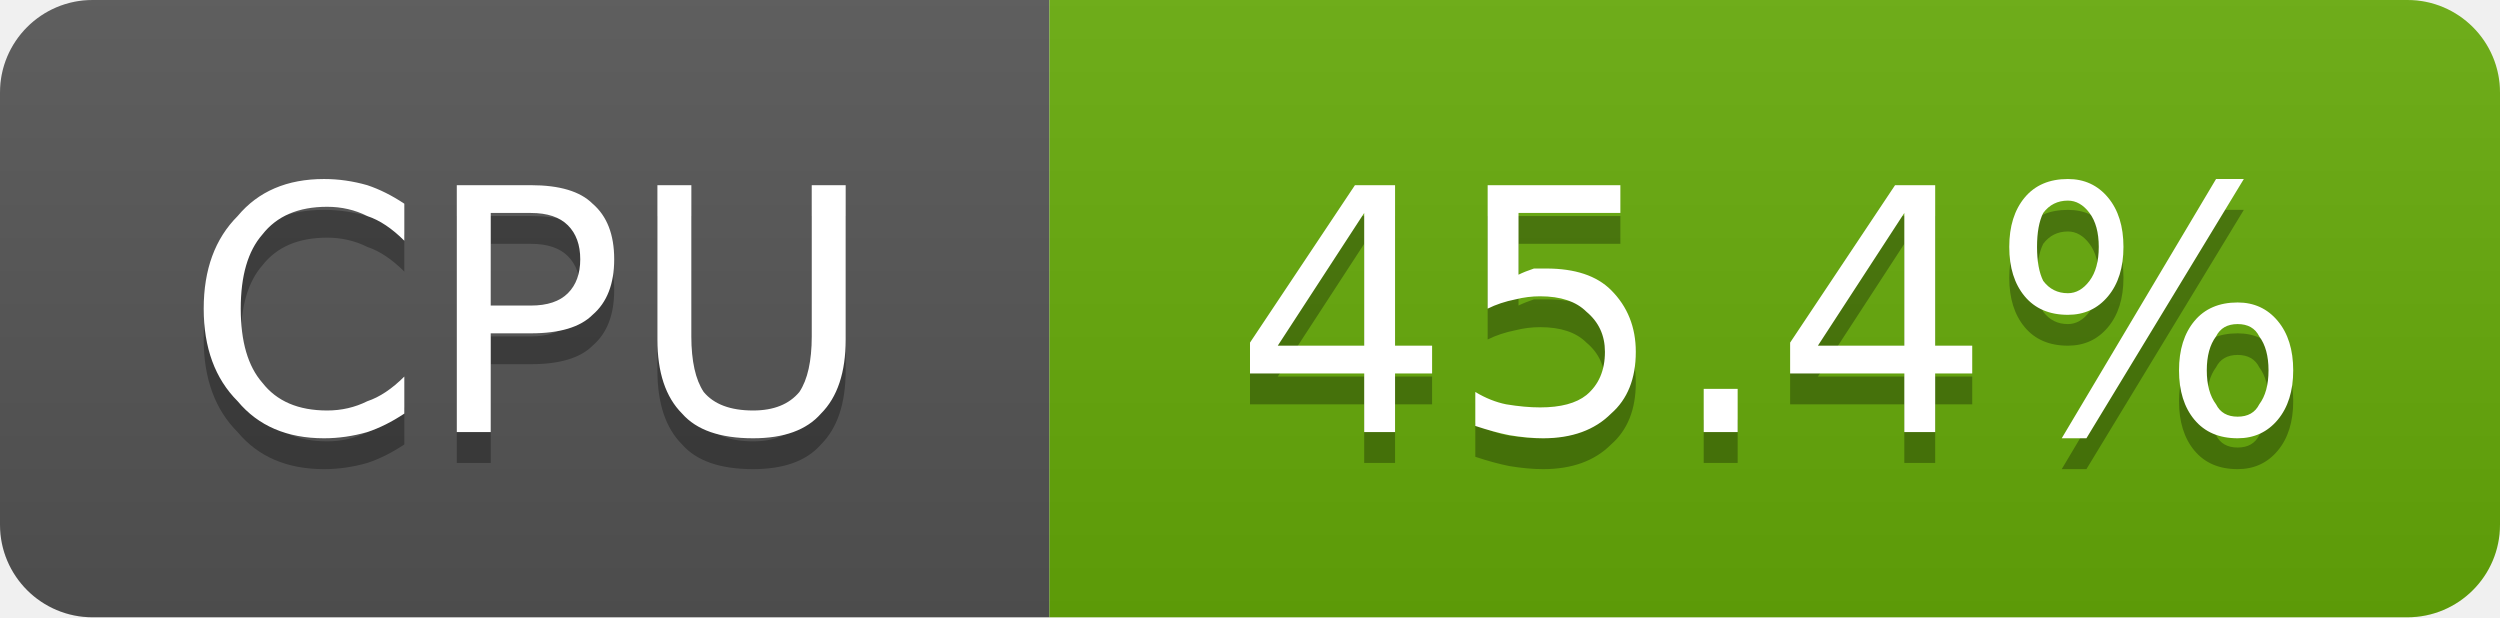
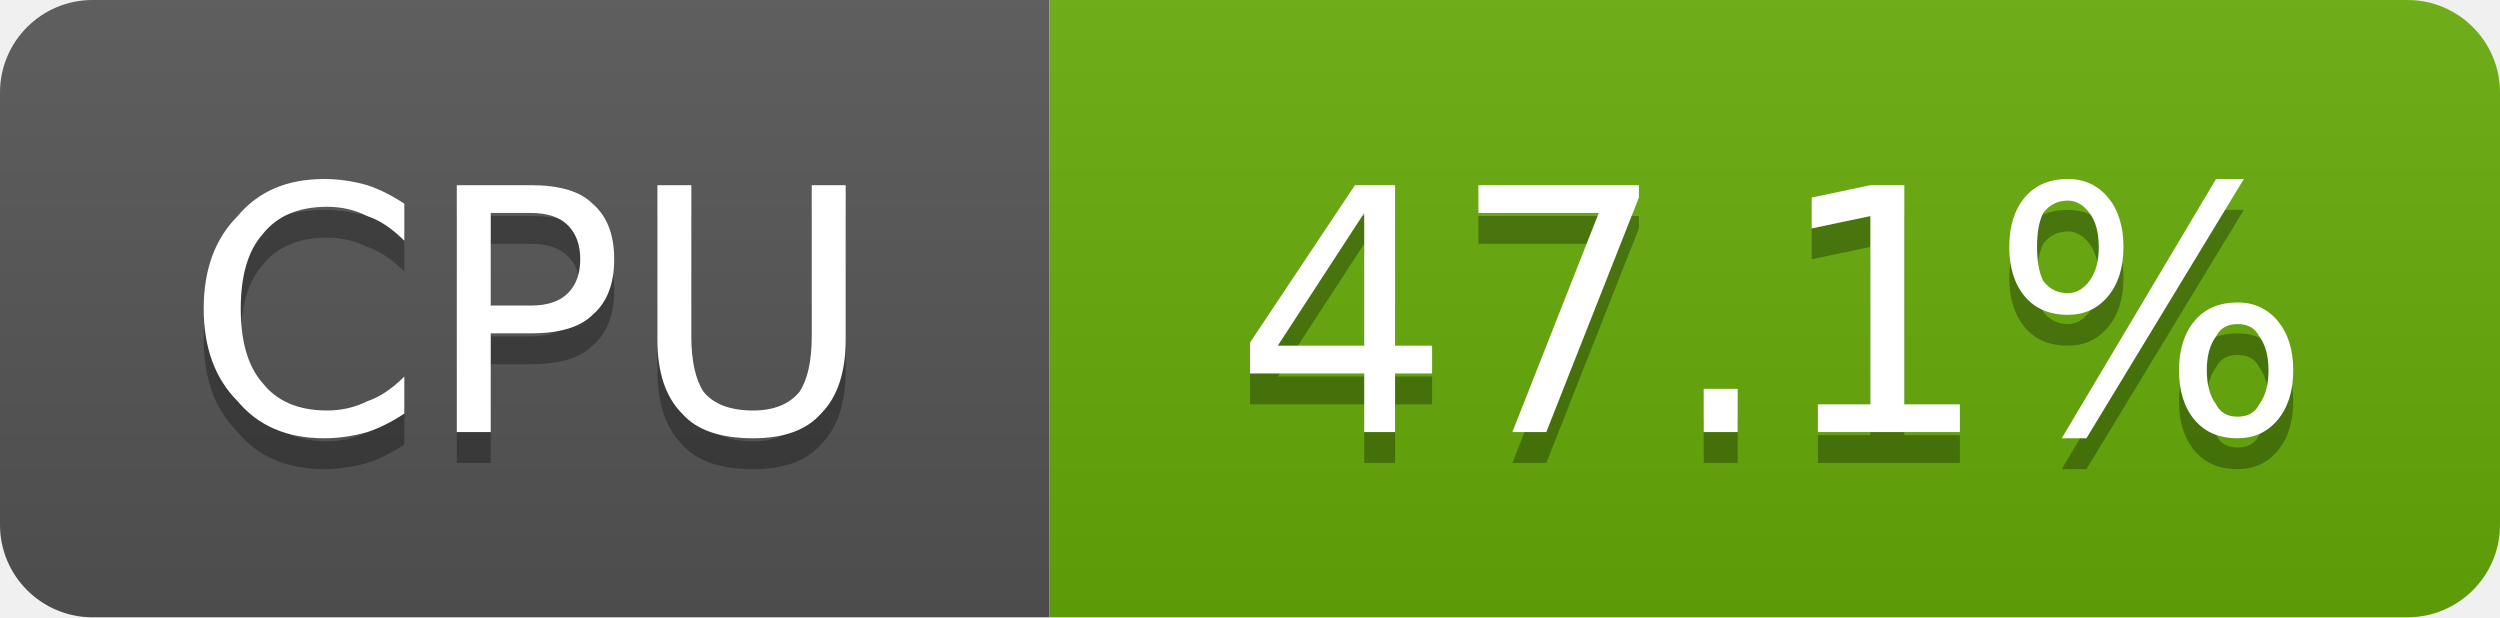
- <svg xmlns="http://www.w3.org/2000/svg" width="81" height="20" viewBox="0 0 81 20" role="img" aria-label="CPU: 45.4%">
+ <svg xmlns="http://www.w3.org/2000/svg" width="81" height="20" viewBox="0 0 81 20" role="img" aria-label="CPU: 47.1%">
  <linearGradient id="g-cluster_cpu_usage" x2="0" y2="100%">
    <stop offset="0" stop-color="#bbb" stop-opacity=".1" />
    <stop offset="1" stop-opacity=".1" />
  </linearGradient>
  <clipPath id="r-cluster_cpu_usage">
    <rect width="81" height="20" rx="3" fill="#fff" />
  </clipPath>
  <g clip-path="url(#r-cluster_cpu_usage)">
    <rect width="34" height="20" fill="#555" />
    <rect x="34" width="47" height="20" fill="#67ac09" />
    <rect width="81" height="20" fill="url(#g-cluster_cpu_usage)" />
    <path transform="translate(0 1)" fill="#010101" fill-opacity=".3" d="M13.1 6.6L13.1 7.8Q12.5 7.2 11.9 7.0Q11.3 6.7 10.6 6.7Q9.2 6.7 8.5 7.6Q7.8 8.4 7.8 10.0Q7.8 11.6 8.5 12.4Q9.2 13.3 10.6 13.3Q11.3 13.3 11.9 13.0Q12.5 12.8 13.1 12.2L13.1 13.4Q12.5 13.8 11.9 14.0Q11.2 14.2 10.5 14.2Q8.7 14.2 7.7 13.0Q6.6 11.9 6.6 10.0Q6.6 8.1 7.7 7.0Q8.7 5.8 10.5 5.8Q11.2 5.8 11.9 6.0Q12.5 6.2 13.1 6.6ZM15.9 6.9L15.9 9.9L17.2 9.9Q18.0 9.9 18.4 9.5Q18.8 9.1 18.8 8.4Q18.8 7.7 18.4 7.3Q18.0 6.9 17.2 6.9L15.9 6.9ZM14.8 6.0L17.2 6.0Q18.6 6.0 19.2 6.6Q19.9 7.2 19.9 8.4Q19.9 9.6 19.2 10.2Q18.6 10.8 17.2 10.8L15.9 10.8L15.9 14.0L14.8 14.0L14.8 6.0ZM21.3 6.0L22.4 6.0L22.4 10.9Q22.4 12.1 22.8 12.7Q23.3 13.3 24.4 13.3Q25.4 13.3 25.9 12.7Q26.3 12.1 26.3 10.9L26.3 6.0L27.4 6.0L27.4 11.0Q27.4 12.6 26.6 13.4Q25.9 14.2 24.4 14.2Q22.8 14.2 22.1 13.4Q21.3 12.6 21.3 11.0L21.3 6.0Z" />
    <path fill="#fff" d="M13.1 6.6L13.1 7.8Q12.5 7.2 11.9 7.0Q11.3 6.7 10.6 6.7Q9.2 6.7 8.5 7.6Q7.8 8.4 7.8 10.0Q7.8 11.6 8.5 12.4Q9.2 13.3 10.6 13.3Q11.3 13.3 11.9 13.0Q12.5 12.8 13.1 12.2L13.1 13.4Q12.5 13.8 11.9 14.0Q11.2 14.2 10.5 14.2Q8.7 14.2 7.7 13.0Q6.6 11.9 6.6 10.0Q6.6 8.1 7.7 7.0Q8.7 5.8 10.5 5.8Q11.2 5.8 11.9 6.0Q12.5 6.2 13.1 6.6ZM15.9 6.9L15.9 9.9L17.2 9.9Q18.0 9.9 18.4 9.5Q18.8 9.1 18.8 8.4Q18.8 7.7 18.4 7.3Q18.0 6.9 17.2 6.9L15.9 6.9ZM14.8 6.0L17.2 6.0Q18.6 6.0 19.2 6.6Q19.9 7.2 19.9 8.4Q19.9 9.6 19.2 10.2Q18.6 10.8 17.2 10.8L15.9 10.8L15.9 14.0L14.8 14.0L14.8 6.0ZM21.3 6.0L22.4 6.0L22.4 10.9Q22.4 12.1 22.8 12.7Q23.3 13.3 24.4 13.3Q25.4 13.3 25.9 12.7Q26.3 12.1 26.3 10.9L26.3 6.0L27.4 6.0L27.4 11.0Q27.4 12.6 26.6 13.4Q25.9 14.2 24.4 14.2Q22.8 14.2 22.1 13.4Q21.3 12.6 21.3 11.0L21.3 6.0Z" />
-     <path transform="translate(0 1)" fill="#010101" fill-opacity=".3" d="M44.2 6.9L41.4 11.2L44.2 11.2L44.2 6.9ZM43.9 6.0L45.2 6.0L45.2 11.2L46.4 11.2L46.4 12.1L45.2 12.1L45.2 14.0L44.2 14.0L44.2 12.1L40.5 12.1L40.5 11.1L43.9 6.0ZM48.2 6.0L52.5 6.0L52.5 6.9L49.2 6.9L49.2 8.9Q49.4 8.8 49.7 8.7Q49.9 8.7 50.1 8.7Q51.5 8.7 52.2 9.4Q53.0 10.2 53.0 11.4Q53.0 12.7 52.2 13.4Q51.4 14.2 50.0 14.2Q49.5 14.2 48.9 14.1Q48.4 14.0 47.8 13.8L47.8 12.7Q48.3 13.0 48.8 13.1Q49.4 13.2 49.9 13.2Q50.9 13.2 51.4 12.8Q52.0 12.3 52.0 11.4Q52.0 10.6 51.4 10.1Q50.9 9.6 49.9 9.6Q49.5 9.6 49.1 9.7Q48.6 9.8 48.2 10.0L48.2 6.0ZM55.2 12.6L56.3 12.6L56.3 14.0L55.2 14.0L55.2 12.6ZM61.7 6.9L58.9 11.2L61.7 11.2L61.7 6.9ZM61.4 6.0L62.7 6.0L62.7 11.2L63.9 11.2L63.9 12.1L62.7 12.1L62.7 14.0L61.7 14.0L61.7 12.1L58.0 12.1L58.0 11.1L61.4 6.0ZM72.5 10.5Q72.0 10.5 71.8 10.9Q71.5 11.3 71.5 12.0Q71.5 12.7 71.8 13.1Q72.0 13.5 72.5 13.5Q73.0 13.5 73.2 13.1Q73.5 12.7 73.5 12.0Q73.5 11.3 73.2 10.9Q73.0 10.5 72.5 10.5ZM72.5 9.8Q73.3 9.8 73.8 10.4Q74.3 11.0 74.3 12.0Q74.3 13.0 73.8 13.6Q73.3 14.2 72.5 14.2Q71.6 14.2 71.1 13.6Q70.6 13.0 70.6 12.0Q70.6 11.0 71.1 10.4Q71.6 9.8 72.5 9.8ZM67.0 6.5Q66.5 6.5 66.2 6.9Q66.0 7.3 66.0 8.0Q66.0 8.7 66.2 9.1Q66.5 9.5 67.0 9.5Q67.4 9.5 67.7 9.1Q68.0 8.7 68.0 8.0Q68.0 7.3 67.7 6.9Q67.4 6.5 67.0 6.5ZM71.8 5.8L72.7 5.8L67.6 14.2L66.8 14.2L71.8 5.8ZM67.0 5.8Q67.8 5.8 68.3 6.4Q68.8 7.0 68.8 8.0Q68.8 9.0 68.3 9.6Q67.8 10.2 67.0 10.2Q66.1 10.2 65.6 9.6Q65.1 9.0 65.1 8.0Q65.1 7.0 65.6 6.4Q66.1 5.8 67.0 5.8Z" />
-     <path fill="#fff" d="M44.2 6.9L41.4 11.2L44.2 11.2L44.2 6.9ZM43.9 6.0L45.2 6.0L45.2 11.2L46.4 11.2L46.4 12.1L45.2 12.1L45.2 14.0L44.2 14.0L44.2 12.1L40.5 12.1L40.5 11.1L43.9 6.0ZM48.2 6.0L52.5 6.0L52.5 6.9L49.2 6.9L49.2 8.9Q49.4 8.8 49.7 8.7Q49.9 8.7 50.1 8.7Q51.5 8.7 52.2 9.4Q53.0 10.2 53.0 11.4Q53.0 12.7 52.2 13.4Q51.4 14.2 50.0 14.2Q49.5 14.2 48.9 14.1Q48.4 14.0 47.8 13.8L47.8 12.7Q48.3 13.0 48.8 13.1Q49.4 13.2 49.9 13.2Q50.9 13.2 51.4 12.8Q52.0 12.3 52.0 11.4Q52.0 10.6 51.4 10.1Q50.9 9.6 49.9 9.6Q49.5 9.6 49.1 9.7Q48.6 9.8 48.2 10.0L48.2 6.0ZM55.2 12.6L56.3 12.6L56.3 14.0L55.2 14.0L55.2 12.6ZM61.7 6.9L58.9 11.2L61.7 11.2L61.7 6.9ZM61.4 6.0L62.7 6.0L62.7 11.2L63.9 11.2L63.9 12.1L62.7 12.1L62.7 14.0L61.7 14.0L61.7 12.1L58.0 12.1L58.0 11.1L61.4 6.0ZM72.5 10.5Q72.0 10.5 71.8 10.9Q71.5 11.3 71.5 12.0Q71.5 12.7 71.8 13.1Q72.0 13.5 72.5 13.5Q73.0 13.5 73.2 13.1Q73.5 12.7 73.5 12.0Q73.5 11.3 73.2 10.9Q73.0 10.5 72.5 10.5ZM72.5 9.8Q73.3 9.8 73.8 10.4Q74.3 11.0 74.3 12.0Q74.3 13.0 73.8 13.6Q73.3 14.2 72.5 14.2Q71.6 14.2 71.1 13.6Q70.6 13.0 70.6 12.0Q70.6 11.0 71.1 10.4Q71.6 9.8 72.5 9.8ZM67.0 6.5Q66.5 6.5 66.2 6.9Q66.0 7.3 66.0 8.0Q66.0 8.7 66.2 9.1Q66.5 9.5 67.0 9.5Q67.4 9.5 67.7 9.1Q68.0 8.7 68.0 8.0Q68.0 7.3 67.7 6.9Q67.4 6.5 67.0 6.5ZM71.8 5.8L72.7 5.8L67.6 14.2L66.8 14.2L71.8 5.8ZM67.0 5.8Q67.8 5.8 68.3 6.4Q68.8 7.0 68.8 8.0Q68.8 9.0 68.3 9.6Q67.8 10.2 67.0 10.2Q66.1 10.2 65.6 9.6Q65.1 9.0 65.1 8.0Q65.1 7.0 65.6 6.4Q66.1 5.8 67.0 5.8Z" />
+     <path transform="translate(0 1)" fill="#010101" fill-opacity=".3" d="M44.2 6.9L41.4 11.2L44.2 11.2L44.2 6.9ZM43.9 6.0L45.2 6.0L45.2 11.2L46.4 11.2L46.4 12.1L45.2 12.1L45.2 14.0L44.2 14.0L44.2 12.1L40.5 12.1L40.5 11.1L43.9 6.0ZM47.9 6.0L53.1 6.0L53.1 6.4L50.1 14.0L49.0 14.0L51.8 6.9L47.9 6.9L47.9 6.0ZM55.2 12.6L56.3 12.6L56.3 14.0L55.2 14.0L55.2 12.6ZM58.9 13.1L60.6 13.1L60.6 7.0L58.7 7.4L58.7 6.4L60.6 6.0L61.7 6.0L61.7 13.1L63.5 13.1L63.5 14.0L58.9 14.0L58.9 13.1ZM72.5 10.5Q72.0 10.5 71.8 10.9Q71.5 11.3 71.5 12.0Q71.5 12.7 71.8 13.1Q72.0 13.5 72.5 13.5Q73.0 13.5 73.2 13.1Q73.5 12.7 73.5 12.0Q73.5 11.3 73.2 10.9Q73.0 10.5 72.5 10.5ZM72.5 9.8Q73.3 9.8 73.8 10.4Q74.3 11.0 74.3 12.0Q74.3 13.0 73.8 13.6Q73.3 14.2 72.5 14.2Q71.6 14.2 71.1 13.6Q70.6 13.0 70.6 12.0Q70.6 11.0 71.1 10.4Q71.6 9.8 72.5 9.8ZM67.0 6.5Q66.5 6.5 66.2 6.9Q66.0 7.3 66.0 8.0Q66.0 8.7 66.2 9.1Q66.5 9.5 67.0 9.5Q67.4 9.5 67.7 9.1Q68.0 8.7 68.0 8.0Q68.0 7.3 67.7 6.9Q67.4 6.5 67.0 6.5ZM71.8 5.8L72.7 5.8L67.6 14.2L66.8 14.2L71.8 5.8ZM67.0 5.8Q67.8 5.8 68.3 6.4Q68.8 7.0 68.8 8.0Q68.8 9.0 68.3 9.6Q67.8 10.2 67.0 10.2Q66.1 10.2 65.6 9.6Q65.1 9.0 65.1 8.0Q65.1 7.0 65.6 6.4Q66.1 5.8 67.0 5.8Z" />
+     <path fill="#fff" d="M44.2 6.9L41.4 11.2L44.2 11.2L44.2 6.9ZM43.9 6.0L45.2 6.0L45.2 11.2L46.4 11.2L46.4 12.1L45.2 12.1L45.2 14.0L44.2 14.0L44.2 12.1L40.5 12.1L40.5 11.1L43.9 6.0ZM47.9 6.0L53.1 6.0L53.1 6.4L50.1 14.0L49.0 14.0L51.8 6.9L47.9 6.9L47.9 6.0ZM55.2 12.6L56.3 12.6L56.3 14.0L55.2 14.0L55.2 12.6ZM58.9 13.1L60.6 13.1L60.6 7.0L58.7 7.4L58.7 6.4L60.6 6.0L61.7 6.0L61.7 13.1L63.5 13.1L63.5 14.0L58.9 14.0L58.9 13.1ZM72.5 10.5Q72.0 10.5 71.8 10.9Q71.5 11.3 71.5 12.0Q71.5 12.7 71.8 13.1Q72.0 13.5 72.5 13.5Q73.0 13.5 73.2 13.1Q73.5 12.7 73.5 12.0Q73.5 11.3 73.2 10.9Q73.0 10.5 72.5 10.5ZM72.5 9.8Q73.3 9.8 73.8 10.4Q74.3 11.0 74.3 12.0Q74.3 13.0 73.8 13.6Q73.3 14.2 72.5 14.2Q71.6 14.2 71.1 13.6Q70.6 13.0 70.6 12.0Q70.6 11.0 71.1 10.4Q71.6 9.8 72.5 9.8ZM67.0 6.5Q66.5 6.5 66.2 6.9Q66.0 7.3 66.0 8.0Q66.0 8.7 66.2 9.1Q66.5 9.5 67.0 9.5Q67.4 9.5 67.7 9.1Q68.0 8.7 68.0 8.0Q68.0 7.3 67.7 6.9Q67.4 6.5 67.0 6.5ZM71.8 5.8L72.7 5.8L67.6 14.2L66.8 14.2L71.8 5.8ZM67.0 5.8Q67.8 5.8 68.3 6.4Q68.8 7.0 68.8 8.0Q68.8 9.0 68.3 9.6Q67.8 10.2 67.0 10.2Q66.1 10.2 65.6 9.6Q65.1 9.0 65.1 8.0Q65.1 7.0 65.6 6.4Q66.1 5.8 67.0 5.8Z" />
  </g>
</svg>
